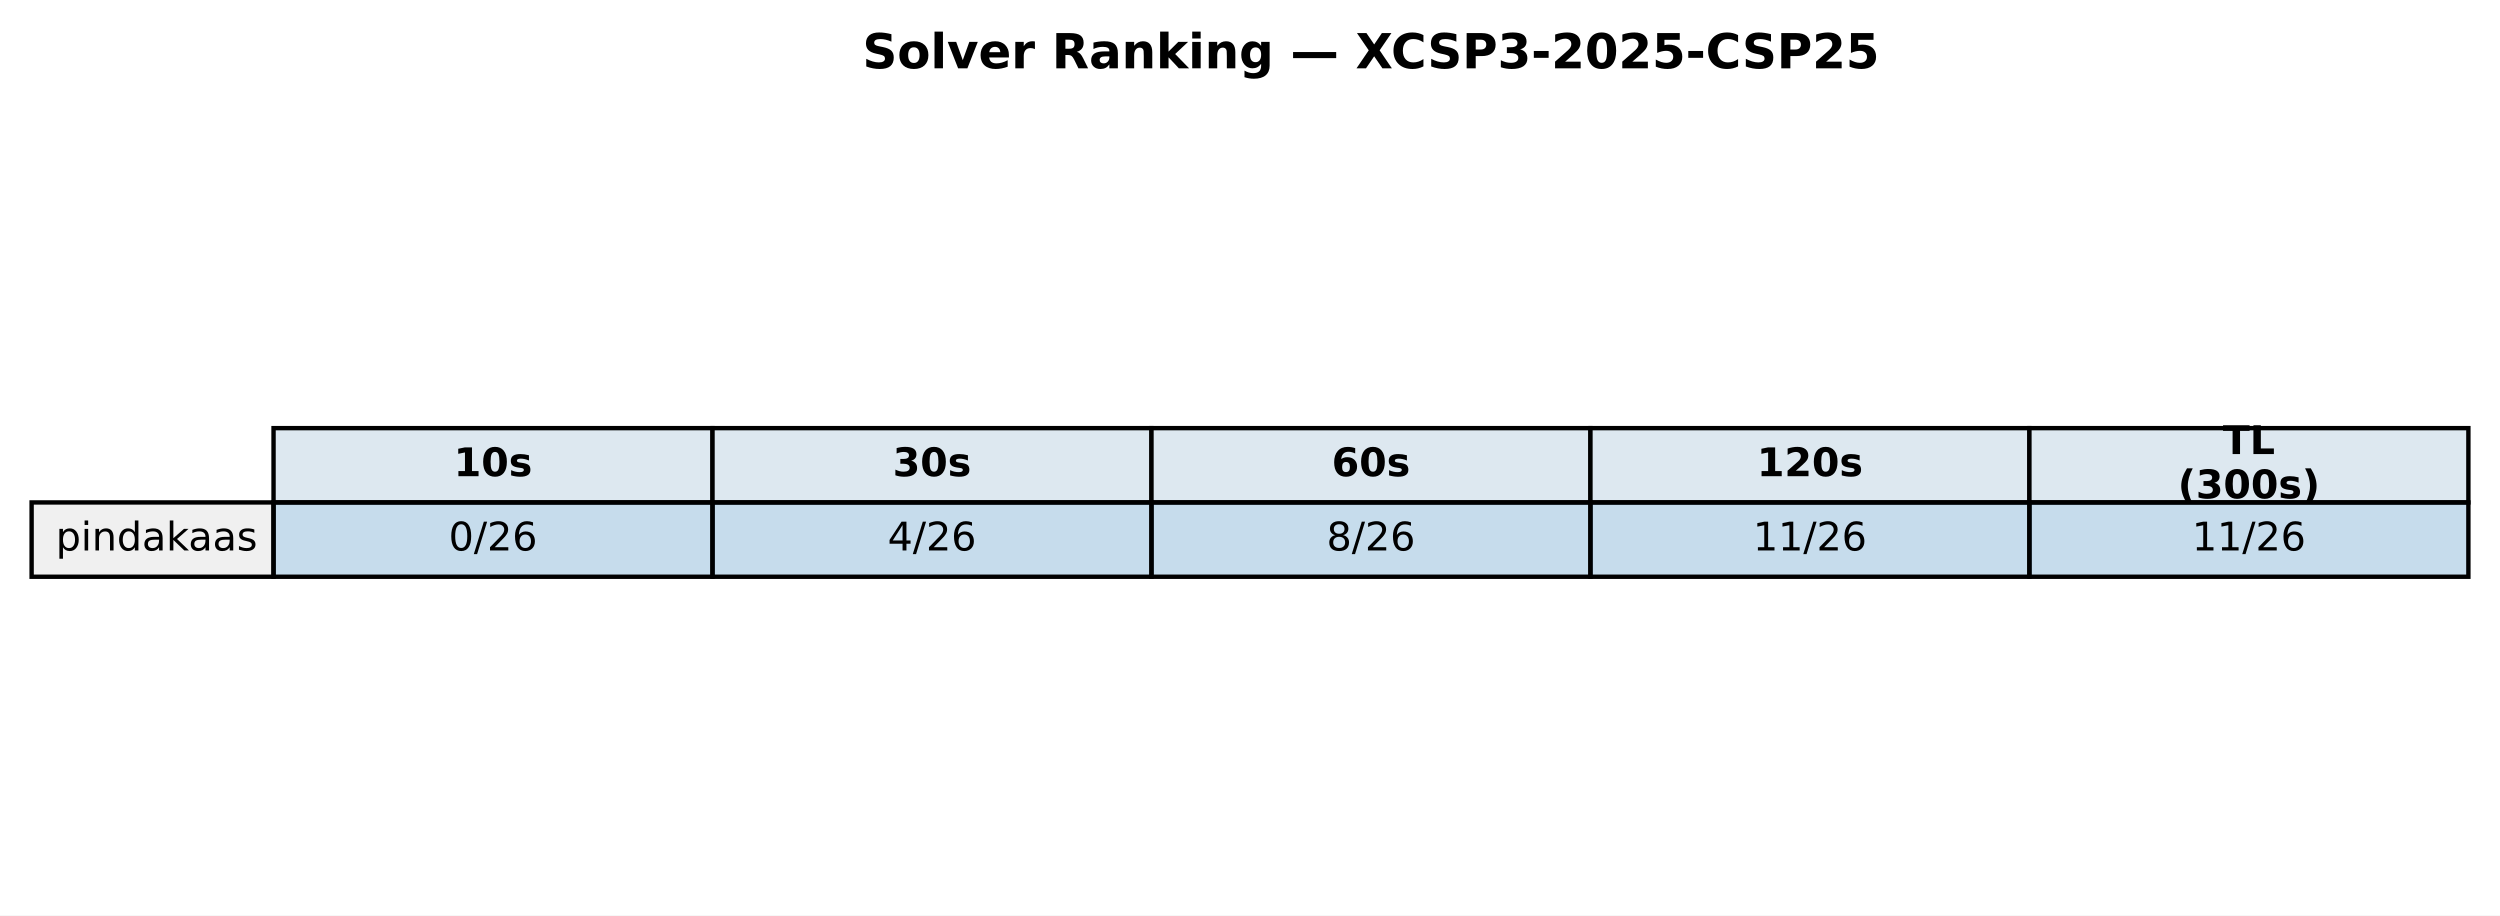
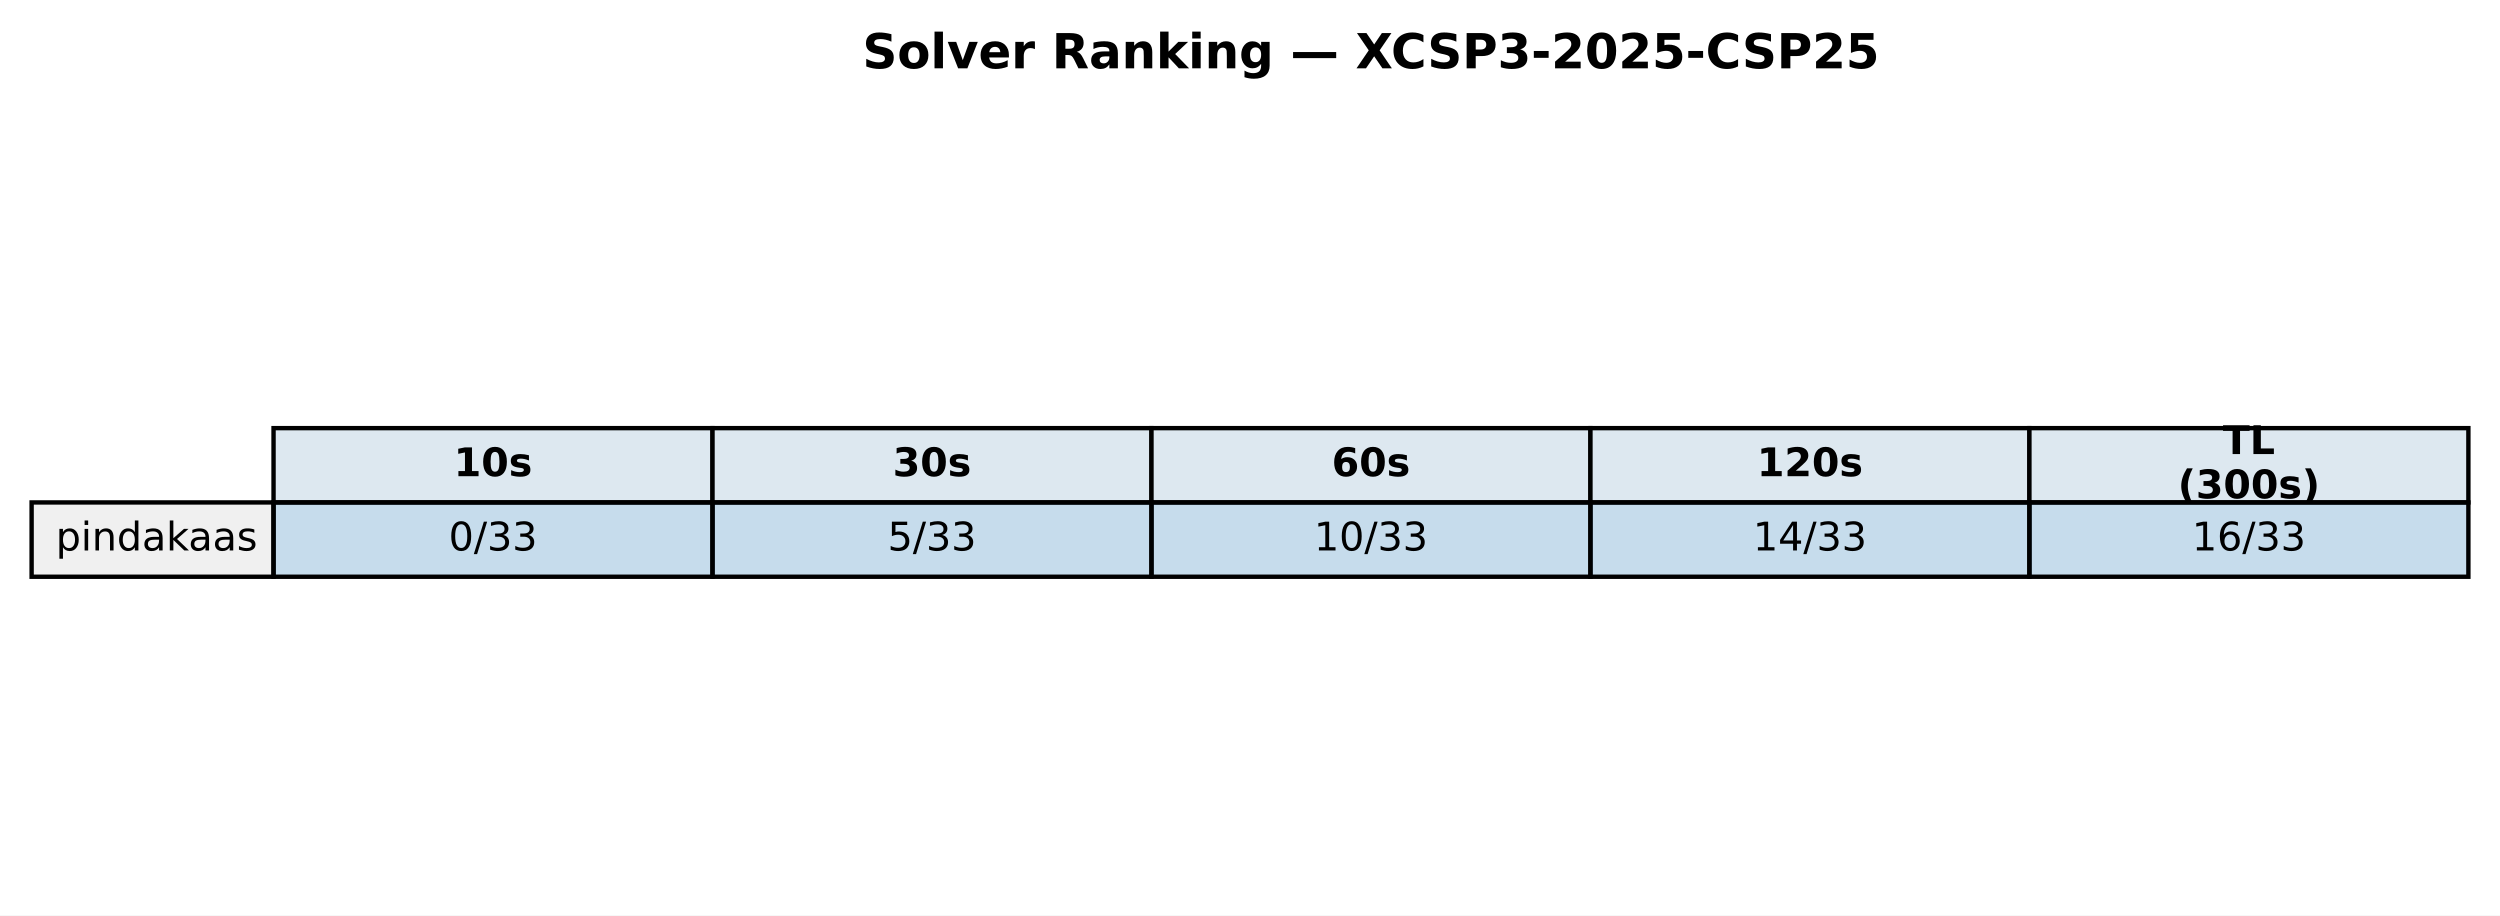
<svg xmlns="http://www.w3.org/2000/svg" xmlns:xlink="http://www.w3.org/1999/xlink" width="569.414pt" height="208.518pt" viewBox="0 0 569.414 208.518" version="1.1">
  <defs>
    <style type="text/css">*{stroke-linejoin: round; stroke-linecap: butt}</style>
  </defs>
  <g id="figure_1">
    <g id="patch_1">
      <path d="M 0 208.518  L 569.414 208.518  L 569.414 0  L 0 0  z " style="fill: #ffffff" />
    </g>
    <g id="axes_1">
      <g id="table_1">
        <g id="patch_2">
          <path d="M 62.304 114.438  L 162.286 114.438  L 162.286 97.514  L 62.304 97.514  z " style="fill: #dde8f0; stroke: #000000; stroke-linejoin: miter" />
        </g>
        <g id="text_1">
          <g transform="translate(103.3544 108.4594) scale(0.09 -0.09)">
            <defs>
              <path id="DejaVuSans-Bold-31" d="M 750 831  L 1813 831  L 1813 3847  L 722 3622  L 722 4441  L 1806 4666  L 2950 4666  L 2950 831  L 4013 831  L 4013 0  L 750 0  L 750 831  z " transform="scale(0.015625)" />
              <path id="DejaVuSans-Bold-30" d="M 2944 2338  Q 2944 3213 2780 3570  Q 2616 3928 2228 3928  Q 1841 3928 1675 3570  Q 1509 3213 1509 2338  Q 1509 1453 1675 1090  Q 1841 728 2228 728  Q 2613 728 2778 1090  Q 2944 1453 2944 2338  z M 4147 2328  Q 4147 1169 3647 539  Q 3147 -91 2228 -91  Q 1306 -91 806 539  Q 306 1169 306 2328  Q 306 3491 806 4120  Q 1306 4750 2228 4750  Q 3147 4750 3647 4120  Q 4147 3491 4147 2328  z " transform="scale(0.015625)" />
              <path id="DejaVuSans-Bold-73" d="M 3272 3391  L 3272 2541  Q 2913 2691 2578 2766  Q 2244 2841 1947 2841  Q 1628 2841 1473 2761  Q 1319 2681 1319 2516  Q 1319 2381 1436 2309  Q 1553 2238 1856 2203  L 2053 2175  Q 2913 2066 3209 1816  Q 3506 1566 3506 1031  Q 3506 472 3093 190  Q 2681 -91 1863 -91  Q 1516 -91 1145 -36  Q 775 19 384 128  L 384 978  Q 719 816 1070 734  Q 1422 653 1784 653  Q 2113 653 2278 743  Q 2444 834 2444 1013  Q 2444 1163 2330 1236  Q 2216 1309 1875 1350  L 1678 1375  Q 931 1469 631 1722  Q 331 1975 331 2491  Q 331 3047 712 3315  Q 1094 3584 1881 3584  Q 2191 3584 2531 3537  Q 2872 3491 3272 3391  z " transform="scale(0.015625)" />
            </defs>
            <use xlink:href="#DejaVuSans-Bold-31" />
            <use xlink:href="#DejaVuSans-Bold-30" transform="translate(69.58008 0)" />
            <use xlink:href="#DejaVuSans-Bold-73" transform="translate(139.1602 0)" />
          </g>
        </g>
        <g id="patch_3">
          <path d="M 162.286 114.438  L 262.268 114.438  L 262.268 97.514  L 162.286 97.514  z " style="fill: #dde8f0; stroke: #000000; stroke-linejoin: miter" />
        </g>
        <g id="text_2">
          <g transform="translate(203.3365 108.4594) scale(0.09 -0.09)">
            <defs>
              <path id="DejaVuSans-Bold-33" d="M 2981 2516  Q 3453 2394 3698 2092  Q 3944 1791 3944 1325  Q 3944 631 3412 270  Q 2881 -91 1863 -91  Q 1503 -91 1142 -33  Q 781 25 428 141  L 428 1069  Q 766 900 1098 814  Q 1431 728 1753 728  Q 2231 728 2486 893  Q 2741 1059 2741 1369  Q 2741 1688 2480 1852  Q 2219 2016 1709 2016  L 1228 2016  L 1228 2791  L 1734 2791  Q 2188 2791 2409 2933  Q 2631 3075 2631 3366  Q 2631 3634 2415 3781  Q 2200 3928 1806 3928  Q 1516 3928 1219 3862  Q 922 3797 628 3669  L 628 4550  Q 984 4650 1334 4700  Q 1684 4750 2022 4750  Q 2931 4750 3382 4451  Q 3834 4153 3834 3553  Q 3834 3144 3618 2883  Q 3403 2622 2981 2516  z " transform="scale(0.015625)" />
            </defs>
            <use xlink:href="#DejaVuSans-Bold-33" />
            <use xlink:href="#DejaVuSans-Bold-30" transform="translate(69.58008 0)" />
            <use xlink:href="#DejaVuSans-Bold-73" transform="translate(139.1602 0)" />
          </g>
        </g>
        <g id="patch_4">
          <path d="M 262.268 114.438  L 362.25 114.438  L 362.25 97.514  L 262.268 97.514  z " style="fill: #dde8f0; stroke: #000000; stroke-linejoin: miter" />
        </g>
        <g id="text_3">
          <g transform="translate(303.3186 108.4594) scale(0.09 -0.09)">
            <defs>
              <path id="DejaVuSans-Bold-36" d="M 2316 2303  Q 2000 2303 1842 2098  Q 1684 1894 1684 1484  Q 1684 1075 1842 870  Q 2000 666 2316 666  Q 2634 666 2792 870  Q 2950 1075 2950 1484  Q 2950 1894 2792 2098  Q 2634 2303 2316 2303  z M 3803 4544  L 3803 3681  Q 3506 3822 3243 3889  Q 2981 3956 2731 3956  Q 2194 3956 1894 3657  Q 1594 3359 1544 2772  Q 1750 2925 1990 3001  Q 2231 3078 2516 3078  Q 3231 3078 3670 2659  Q 4109 2241 4109 1563  Q 4109 813 3618 361  Q 3128 -91 2303 -91  Q 1394 -91 895 523  Q 397 1138 397 2266  Q 397 3422 980 4083  Q 1563 4744 2578 4744  Q 2900 4744 3203 4694  Q 3506 4644 3803 4544  z " transform="scale(0.015625)" />
            </defs>
            <use xlink:href="#DejaVuSans-Bold-36" />
            <use xlink:href="#DejaVuSans-Bold-30" transform="translate(69.58008 0)" />
            <use xlink:href="#DejaVuSans-Bold-73" transform="translate(139.1602 0)" />
          </g>
        </g>
        <g id="patch_5">
          <path d="M 362.25 114.438  L 462.232 114.438  L 462.232 97.514  L 362.25 97.514  z " style="fill: #dde8f0; stroke: #000000; stroke-linejoin: miter" />
        </g>
        <g id="text_4">
          <g transform="translate(400.1697 108.4594) scale(0.09 -0.09)">
            <defs>
              <path id="DejaVuSans-Bold-32" d="M 1844 884  L 3897 884  L 3897 0  L 506 0  L 506 884  L 2209 2388  Q 2438 2594 2547 2791  Q 2656 2988 2656 3200  Q 2656 3528 2436 3728  Q 2216 3928 1850 3928  Q 1569 3928 1234 3808  Q 900 3688 519 3450  L 519 4475  Q 925 4609 1322 4679  Q 1719 4750 2100 4750  Q 2938 4750 3402 4381  Q 3866 4013 3866 3353  Q 3866 2972 3669 2642  Q 3472 2313 2841 1759  L 1844 884  z " transform="scale(0.015625)" />
            </defs>
            <use xlink:href="#DejaVuSans-Bold-31" />
            <use xlink:href="#DejaVuSans-Bold-32" transform="translate(69.58008 0)" />
            <use xlink:href="#DejaVuSans-Bold-30" transform="translate(139.1602 0)" />
            <use xlink:href="#DejaVuSans-Bold-73" transform="translate(208.7402 0)" />
          </g>
        </g>
        <g id="patch_6">
          <path d="M 462.232 114.438  L 562.214 114.438  L 562.214 97.514  L 462.232 97.514  z " style="fill: #dde8f0; stroke: #000000; stroke-linejoin: miter" />
        </g>
        <g id="text_5">
          <g transform="translate(506.2858 103.4204) scale(0.09 -0.09)">
            <defs>
              <path id="DejaVuSans-Bold-54" d="M 31 4666  L 4331 4666  L 4331 3756  L 2784 3756  L 2784 0  L 1581 0  L 1581 3756  L 31 3756  L 31 4666  z " transform="scale(0.015625)" />
              <path id="DejaVuSans-Bold-4c" d="M 588 4666  L 1791 4666  L 1791 909  L 3903 909  L 3903 0  L 588 0  L 588 4666  z " transform="scale(0.015625)" />
            </defs>
            <use xlink:href="#DejaVuSans-Bold-54" />
            <use xlink:href="#DejaVuSans-Bold-4c" transform="translate(68.21289 0)" />
          </g>
          <g transform="translate(496.0385 113.4984) scale(0.09 -0.09)">
            <defs>
              <path id="DejaVuSans-Bold-28" d="M 2413 -844  L 1484 -844  Q 1006 -72 778 623  Q 550 1319 550 2003  Q 550 2688 779 3389  Q 1009 4091 1484 4856  L 2413 4856  Q 2013 4116 1813 3408  Q 1613 2700 1613 2009  Q 1613 1319 1811 609  Q 2009 -100 2413 -844  z " transform="scale(0.015625)" />
              <path id="DejaVuSans-Bold-29" d="M 513 -844  Q 913 -100 1113 609  Q 1313 1319 1313 2009  Q 1313 2700 1113 3408  Q 913 4116 513 4856  L 1441 4856  Q 1916 4091 2145 3389  Q 2375 2688 2375 2003  Q 2375 1319 2147 623  Q 1919 -72 1441 -844  L 513 -844  z " transform="scale(0.015625)" />
            </defs>
            <use xlink:href="#DejaVuSans-Bold-28" />
            <use xlink:href="#DejaVuSans-Bold-33" transform="translate(45.70312 0)" />
            <use xlink:href="#DejaVuSans-Bold-30" transform="translate(115.2832 0)" />
            <use xlink:href="#DejaVuSans-Bold-30" transform="translate(184.8633 0)" />
            <use xlink:href="#DejaVuSans-Bold-73" transform="translate(254.4434 0)" />
            <use xlink:href="#DejaVuSans-Bold-29" transform="translate(313.9648 0)" />
          </g>
        </g>
        <g id="patch_7">
          <path d="M 7.2 131.363  L 62.304 131.363  L 62.304 114.438  L 7.2 114.438  z " style="fill: #f0f0f0; stroke: #000000; stroke-linejoin: miter" />
        </g>
        <g id="text_6">
          <g transform="translate(12.71036 125.3841) scale(0.09 -0.09)">
            <defs>
              <path id="DejaVuSans-70" d="M 1159 525  L 1159 -1331  L 581 -1331  L 581 3500  L 1159 3500  L 1159 2969  Q 1341 3281 1617 3432  Q 1894 3584 2278 3584  Q 2916 3584 3314 3078  Q 3713 2572 3713 1747  Q 3713 922 3314 415  Q 2916 -91 2278 -91  Q 1894 -91 1617 61  Q 1341 213 1159 525  z M 3116 1747  Q 3116 2381 2855 2742  Q 2594 3103 2138 3103  Q 1681 3103 1420 2742  Q 1159 2381 1159 1747  Q 1159 1113 1420 752  Q 1681 391 2138 391  Q 2594 391 2855 752  Q 3116 1113 3116 1747  z " transform="scale(0.015625)" />
              <path id="DejaVuSans-69" d="M 603 3500  L 1178 3500  L 1178 0  L 603 0  L 603 3500  z M 603 4863  L 1178 4863  L 1178 4134  L 603 4134  L 603 4863  z " transform="scale(0.015625)" />
              <path id="DejaVuSans-6e" d="M 3513 2113  L 3513 0  L 2938 0  L 2938 2094  Q 2938 2591 2744 2837  Q 2550 3084 2163 3084  Q 1697 3084 1428 2787  Q 1159 2491 1159 1978  L 1159 0  L 581 0  L 581 3500  L 1159 3500  L 1159 2956  Q 1366 3272 1645 3428  Q 1925 3584 2291 3584  Q 2894 3584 3203 3211  Q 3513 2838 3513 2113  z " transform="scale(0.015625)" />
              <path id="DejaVuSans-64" d="M 2906 2969  L 2906 4863  L 3481 4863  L 3481 0  L 2906 0  L 2906 525  Q 2725 213 2448 61  Q 2172 -91 1784 -91  Q 1150 -91 751 415  Q 353 922 353 1747  Q 353 2572 751 3078  Q 1150 3584 1784 3584  Q 2172 3584 2448 3432  Q 2725 3281 2906 2969  z M 947 1747  Q 947 1113 1208 752  Q 1469 391 1925 391  Q 2381 391 2643 752  Q 2906 1113 2906 1747  Q 2906 2381 2643 2742  Q 2381 3103 1925 3103  Q 1469 3103 1208 2742  Q 947 2381 947 1747  z " transform="scale(0.015625)" />
              <path id="DejaVuSans-61" d="M 2194 1759  Q 1497 1759 1228 1600  Q 959 1441 959 1056  Q 959 750 1161 570  Q 1363 391 1709 391  Q 2188 391 2477 730  Q 2766 1069 2766 1631  L 2766 1759  L 2194 1759  z M 3341 1997  L 3341 0  L 2766 0  L 2766 531  Q 2569 213 2275 61  Q 1981 -91 1556 -91  Q 1019 -91 701 211  Q 384 513 384 1019  Q 384 1609 779 1909  Q 1175 2209 1959 2209  L 2766 2209  L 2766 2266  Q 2766 2663 2505 2880  Q 2244 3097 1772 3097  Q 1472 3097 1187 3025  Q 903 2953 641 2809  L 641 3341  Q 956 3463 1253 3523  Q 1550 3584 1831 3584  Q 2591 3584 2966 3190  Q 3341 2797 3341 1997  z " transform="scale(0.015625)" />
              <path id="DejaVuSans-6b" d="M 581 4863  L 1159 4863  L 1159 1991  L 2875 3500  L 3609 3500  L 1753 1863  L 3688 0  L 2938 0  L 1159 1709  L 1159 0  L 581 0  L 581 4863  z " transform="scale(0.015625)" />
              <path id="DejaVuSans-73" d="M 2834 3397  L 2834 2853  Q 2591 2978 2328 3040  Q 2066 3103 1784 3103  Q 1356 3103 1142 2972  Q 928 2841 928 2578  Q 928 2378 1081 2264  Q 1234 2150 1697 2047  L 1894 2003  Q 2506 1872 2764 1633  Q 3022 1394 3022 966  Q 3022 478 2636 193  Q 2250 -91 1575 -91  Q 1294 -91 989 -36  Q 684 19 347 128  L 347 722  Q 666 556 975 473  Q 1284 391 1588 391  Q 1994 391 2212 530  Q 2431 669 2431 922  Q 2431 1156 2273 1281  Q 2116 1406 1581 1522  L 1381 1569  Q 847 1681 609 1914  Q 372 2147 372 2553  Q 372 3047 722 3315  Q 1072 3584 1716 3584  Q 2034 3584 2315 3537  Q 2597 3491 2834 3397  z " transform="scale(0.015625)" />
            </defs>
            <use xlink:href="#DejaVuSans-70" />
            <use xlink:href="#DejaVuSans-69" transform="translate(63.47656 0)" />
            <use xlink:href="#DejaVuSans-6e" transform="translate(91.25977 0)" />
            <use xlink:href="#DejaVuSans-64" transform="translate(154.6387 0)" />
            <use xlink:href="#DejaVuSans-61" transform="translate(218.1152 0)" />
            <use xlink:href="#DejaVuSans-6b" transform="translate(279.3945 0)" />
            <use xlink:href="#DejaVuSans-61" transform="translate(335.5547 0)" />
            <use xlink:href="#DejaVuSans-61" transform="translate(396.834 0)" />
            <use xlink:href="#DejaVuSans-73" transform="translate(458.1133 0)" />
          </g>
        </g>
        <g id="patch_8">
          <path d="M 62.304 131.363  L 162.286 131.363  L 162.286 114.438  L 62.304 114.438  z " style="fill: #1f77b4; fill-opacity: 0.25; stroke: #000000; stroke-linejoin: miter" />
        </g>
        <g id="text_7">
          <g transform="translate(102.1894 125.3841) scale(0.09 -0.09)">
            <defs>
              <path id="DejaVuSans-30" d="M 2034 4250  Q 1547 4250 1301 3770  Q 1056 3291 1056 2328  Q 1056 1369 1301 889  Q 1547 409 2034 409  Q 2525 409 2770 889  Q 3016 1369 3016 2328  Q 3016 3291 2770 3770  Q 2525 4250 2034 4250  z M 2034 4750  Q 2819 4750 3233 4129  Q 3647 3509 3647 2328  Q 3647 1150 3233 529  Q 2819 -91 2034 -91  Q 1250 -91 836 529  Q 422 1150 422 2328  Q 422 3509 836 4129  Q 1250 4750 2034 4750  z " transform="scale(0.015625)" />
              <path id="DejaVuSans-2f" d="M 1625 4666  L 2156 4666  L 531 -594  L 0 -594  L 1625 4666  z " transform="scale(0.015625)" />
-               <path id="DejaVuSans-32" d="M 1228 531  L 3431 531  L 3431 0  L 469 0  L 469 531  Q 828 903 1448 1529  Q 2069 2156 2228 2338  Q 2531 2678 2651 2914  Q 2772 3150 2772 3378  Q 2772 3750 2511 3984  Q 2250 4219 1831 4219  Q 1534 4219 1204 4116  Q 875 4013 500 3803  L 500 4441  Q 881 4594 1212 4672  Q 1544 4750 1819 4750  Q 2544 4750 2975 4387  Q 3406 4025 3406 3419  Q 3406 3131 3298 2873  Q 3191 2616 2906 2266  Q 2828 2175 2409 1742  Q 1991 1309 1228 531  z " transform="scale(0.015625)" />
-               <path id="DejaVuSans-36" d="M 2113 2584  Q 1688 2584 1439 2293  Q 1191 2003 1191 1497  Q 1191 994 1439 701  Q 1688 409 2113 409  Q 2538 409 2786 701  Q 3034 994 3034 1497  Q 3034 2003 2786 2293  Q 2538 2584 2113 2584  z M 3366 4563  L 3366 3988  Q 3128 4100 2886 4159  Q 2644 4219 2406 4219  Q 1781 4219 1451 3797  Q 1122 3375 1075 2522  Q 1259 2794 1537 2939  Q 1816 3084 2150 3084  Q 2853 3084 3261 2657  Q 3669 2231 3669 1497  Q 3669 778 3244 343  Q 2819 -91 2113 -91  Q 1303 -91 875 529  Q 447 1150 447 2328  Q 447 3434 972 4092  Q 1497 4750 2381 4750  Q 2619 4750 2861 4703  Q 3103 4656 3366 4563  z " transform="scale(0.015625)" />
+               <path id="DejaVuSans-33" d="M 2597 2516  Q 3050 2419 3304 2112  Q 3559 1806 3559 1356  Q 3559 666 3084 287  Q 2609 -91 1734 -91  Q 1441 -91 1130 -33  Q 819 25 488 141  L 488 750  Q 750 597 1062 519  Q 1375 441 1716 441  Q 2309 441 2620 675  Q 2931 909 2931 1356  Q 2931 1769 2642 2001  Q 2353 2234 1838 2234  L 1294 2234  L 1294 2753  L 1863 2753  Q 2328 2753 2575 2939  Q 2822 3125 2822 3475  Q 2822 3834 2567 4026  Q 2313 4219 1838 4219  Q 1578 4219 1281 4162  Q 984 4106 628 3988  L 628 4550  Q 988 4650 1302 4700  Q 1616 4750 1894 4750  Q 2613 4750 3031 4423  Q 3450 4097 3450 3541  Q 3450 3153 3228 2886  Q 3006 2619 2597 2516  z " transform="scale(0.015625)" />
            </defs>
            <use xlink:href="#DejaVuSans-30" />
            <use xlink:href="#DejaVuSans-2f" transform="translate(63.62305 0)" />
-             <use xlink:href="#DejaVuSans-32" transform="translate(97.31445 0)" />
-             <use xlink:href="#DejaVuSans-36" transform="translate(160.9375 0)" />
+             <use xlink:href="#DejaVuSans-33" transform="translate(97.31445 0)" />
+             <use xlink:href="#DejaVuSans-33" transform="translate(160.9375 0)" />
          </g>
        </g>
        <g id="patch_9">
          <path d="M 162.286 131.363  L 262.268 131.363  L 262.268 114.438  L 162.286 114.438  z " style="fill: #1f77b4; fill-opacity: 0.25; stroke: #000000; stroke-linejoin: miter" />
        </g>
        <g id="text_8">
          <g transform="translate(202.1714 125.3841) scale(0.09 -0.09)">
            <defs>
-               <path id="DejaVuSans-34" d="M 2419 4116  L 825 1625  L 2419 1625  L 2419 4116  z M 2253 4666  L 3047 4666  L 3047 1625  L 3713 1625  L 3713 1100  L 3047 1100  L 3047 0  L 2419 0  L 2419 1100  L 313 1100  L 313 1709  L 2253 4666  z " transform="scale(0.015625)" />
-             </defs>
-             <use xlink:href="#DejaVuSans-34" />
+               <path id="DejaVuSans-35" d="M 691 4666  L 3169 4666  L 3169 4134  L 1269 4134  L 1269 2991  Q 1406 3038 1543 3061  Q 1681 3084 1819 3084  Q 2600 3084 3056 2656  Q 3513 2228 3513 1497  Q 3513 744 3044 326  Q 2575 -91 1722 -91  Q 1428 -91 1123 -41  Q 819 9 494 109  L 494 744  Q 775 591 1075 516  Q 1375 441 1709 441  Q 2250 441 2565 725  Q 2881 1009 2881 1497  Q 2881 1984 2565 2268  Q 2250 2553 1709 2553  Q 1456 2553 1204 2497  Q 953 2441 691 2322  L 691 4666  z " transform="scale(0.015625)" />
+             </defs>
+             <use xlink:href="#DejaVuSans-35" />
            <use xlink:href="#DejaVuSans-2f" transform="translate(63.62305 0)" />
-             <use xlink:href="#DejaVuSans-32" transform="translate(97.31445 0)" />
-             <use xlink:href="#DejaVuSans-36" transform="translate(160.9375 0)" />
+             <use xlink:href="#DejaVuSans-33" transform="translate(97.31445 0)" />
+             <use xlink:href="#DejaVuSans-33" transform="translate(160.9375 0)" />
          </g>
        </g>
        <g id="patch_10">
          <path d="M 262.268 131.363  L 362.25 131.363  L 362.25 114.438  L 262.268 114.438  z " style="fill: #1f77b4; fill-opacity: 0.25; stroke: #000000; stroke-linejoin: miter" />
        </g>
        <g id="text_9">
-           <g transform="translate(302.1535 125.3841) scale(0.09 -0.09)">
-             <defs>
-               <path id="DejaVuSans-38" d="M 2034 2216  Q 1584 2216 1326 1975  Q 1069 1734 1069 1313  Q 1069 891 1326 650  Q 1584 409 2034 409  Q 2484 409 2743 651  Q 3003 894 3003 1313  Q 3003 1734 2745 1975  Q 2488 2216 2034 2216  z M 1403 2484  Q 997 2584 770 2862  Q 544 3141 544 3541  Q 544 4100 942 4425  Q 1341 4750 2034 4750  Q 2731 4750 3128 4425  Q 3525 4100 3525 3541  Q 3525 3141 3298 2862  Q 3072 2584 2669 2484  Q 3125 2378 3379 2068  Q 3634 1759 3634 1313  Q 3634 634 3220 271  Q 2806 -91 2034 -91  Q 1263 -91 848 271  Q 434 634 434 1313  Q 434 1759 690 2068  Q 947 2378 1403 2484  z M 1172 3481  Q 1172 3119 1398 2916  Q 1625 2713 2034 2713  Q 2441 2713 2670 2916  Q 2900 3119 2900 3481  Q 2900 3844 2670 4047  Q 2441 4250 2034 4250  Q 1625 4250 1398 4047  Q 1172 3844 1172 3481  z " transform="scale(0.015625)" />
-             </defs>
-             <use xlink:href="#DejaVuSans-38" />
-             <use xlink:href="#DejaVuSans-2f" transform="translate(63.62305 0)" />
-             <use xlink:href="#DejaVuSans-32" transform="translate(97.31445 0)" />
-             <use xlink:href="#DejaVuSans-36" transform="translate(160.9375 0)" />
+           <g transform="translate(299.2904 125.3841) scale(0.09 -0.09)">
+             <defs>
+               <path id="DejaVuSans-31" d="M 794 531  L 1825 531  L 1825 4091  L 703 3866  L 703 4441  L 1819 4666  L 2450 4666  L 2450 531  L 3481 531  L 3481 0  L 794 0  L 794 531  z " transform="scale(0.015625)" />
+             </defs>
+             <use xlink:href="#DejaVuSans-31" />
+             <use xlink:href="#DejaVuSans-30" transform="translate(63.62305 0)" />
+             <use xlink:href="#DejaVuSans-2f" transform="translate(127.2461 0)" />
+             <use xlink:href="#DejaVuSans-33" transform="translate(160.9375 0)" />
+             <use xlink:href="#DejaVuSans-33" transform="translate(224.5605 0)" />
          </g>
        </g>
        <g id="patch_11">
          <path d="M 362.25 131.363  L 462.232 131.363  L 462.232 114.438  L 362.25 114.438  z " style="fill: #1f77b4; fill-opacity: 0.25; stroke: #000000; stroke-linejoin: miter" />
        </g>
        <g id="text_10">
          <g transform="translate(399.2725 125.3841) scale(0.09 -0.09)">
            <defs>
-               <path id="DejaVuSans-31" d="M 794 531  L 1825 531  L 1825 4091  L 703 3866  L 703 4441  L 1819 4666  L 2450 4666  L 2450 531  L 3481 531  L 3481 0  L 794 0  L 794 531  z " transform="scale(0.015625)" />
+               <path id="DejaVuSans-34" d="M 2419 4116  L 825 1625  L 2419 1625  L 2419 4116  z M 2253 4666  L 3047 4666  L 3047 1625  L 3713 1625  L 3713 1100  L 3047 1100  L 3047 0  L 2419 0  L 2419 1100  L 313 1100  L 313 1709  L 2253 4666  z " transform="scale(0.015625)" />
            </defs>
            <use xlink:href="#DejaVuSans-31" />
-             <use xlink:href="#DejaVuSans-31" transform="translate(63.62305 0)" />
+             <use xlink:href="#DejaVuSans-34" transform="translate(63.62305 0)" />
            <use xlink:href="#DejaVuSans-2f" transform="translate(127.2461 0)" />
-             <use xlink:href="#DejaVuSans-32" transform="translate(160.9375 0)" />
-             <use xlink:href="#DejaVuSans-36" transform="translate(224.5605 0)" />
+             <use xlink:href="#DejaVuSans-33" transform="translate(160.9375 0)" />
+             <use xlink:href="#DejaVuSans-33" transform="translate(224.5605 0)" />
          </g>
        </g>
        <g id="patch_12">
          <path d="M 462.232 131.363  L 562.214 131.363  L 562.214 114.438  L 462.232 114.438  z " style="fill: #1f77b4; fill-opacity: 0.25; stroke: #000000; stroke-linejoin: miter" />
        </g>
        <g id="text_11">
          <g transform="translate(499.2545 125.3841) scale(0.09 -0.09)">
+             <defs>
+               <path id="DejaVuSans-36" d="M 2113 2584  Q 1688 2584 1439 2293  Q 1191 2003 1191 1497  Q 1191 994 1439 701  Q 1688 409 2113 409  Q 2538 409 2786 701  Q 3034 994 3034 1497  Q 3034 2003 2786 2293  Q 2538 2584 2113 2584  z M 3366 4563  L 3366 3988  Q 3128 4100 2886 4159  Q 2644 4219 2406 4219  Q 1781 4219 1451 3797  Q 1122 3375 1075 2522  Q 1259 2794 1537 2939  Q 1816 3084 2150 3084  Q 2853 3084 3261 2657  Q 3669 2231 3669 1497  Q 3669 778 3244 343  Q 2819 -91 2113 -91  Q 1303 -91 875 529  Q 447 1150 447 2328  Q 447 3434 972 4092  Q 1497 4750 2381 4750  Q 2619 4750 2861 4703  Q 3103 4656 3366 4563  z " transform="scale(0.015625)" />
+             </defs>
            <use xlink:href="#DejaVuSans-31" />
-             <use xlink:href="#DejaVuSans-31" transform="translate(63.62305 0)" />
+             <use xlink:href="#DejaVuSans-36" transform="translate(63.62305 0)" />
            <use xlink:href="#DejaVuSans-2f" transform="translate(127.2461 0)" />
-             <use xlink:href="#DejaVuSans-32" transform="translate(160.9375 0)" />
-             <use xlink:href="#DejaVuSans-36" transform="translate(224.5605 0)" />
+             <use xlink:href="#DejaVuSans-33" transform="translate(160.9375 0)" />
+             <use xlink:href="#DejaVuSans-33" transform="translate(224.5605 0)" />
          </g>
        </g>
      </g>
      <g id="text_12">
        <g transform="translate(196.4477 15.55828) scale(0.11 -0.11)">
          <defs>
            <path id="DejaVuSans-Bold-53" d="M 3834 4519  L 3834 3531  Q 3450 3703 3084 3790  Q 2719 3878 2394 3878  Q 1963 3878 1756 3759  Q 1550 3641 1550 3391  Q 1550 3203 1689 3098  Q 1828 2994 2194 2919  L 2706 2816  Q 3484 2659 3812 2340  Q 4141 2022 4141 1434  Q 4141 663 3683 286  Q 3225 -91 2284 -91  Q 1841 -91 1394 -6  Q 947 78 500 244  L 500 1259  Q 947 1022 1364 901  Q 1781 781 2169 781  Q 2563 781 2772 912  Q 2981 1044 2981 1288  Q 2981 1506 2839 1625  Q 2697 1744 2272 1838  L 1806 1941  Q 1106 2091 782 2419  Q 459 2747 459 3303  Q 459 4000 909 4375  Q 1359 4750 2203 4750  Q 2588 4750 2994 4692  Q 3400 4634 3834 4519  z " transform="scale(0.015625)" />
            <path id="DejaVuSans-Bold-6f" d="M 2203 2784  Q 1831 2784 1636 2517  Q 1441 2250 1441 1747  Q 1441 1244 1636 976  Q 1831 709 2203 709  Q 2569 709 2762 976  Q 2956 1244 2956 1747  Q 2956 2250 2762 2517  Q 2569 2784 2203 2784  z M 2203 3584  Q 3106 3584 3614 3096  Q 4122 2609 4122 1747  Q 4122 884 3614 396  Q 3106 -91 2203 -91  Q 1297 -91 786 396  Q 275 884 275 1747  Q 275 2609 786 3096  Q 1297 3584 2203 3584  z " transform="scale(0.015625)" />
            <path id="DejaVuSans-Bold-6c" d="M 538 4863  L 1656 4863  L 1656 0  L 538 0  L 538 4863  z " transform="scale(0.015625)" />
            <path id="DejaVuSans-Bold-76" d="M 97 3500  L 1216 3500  L 2088 1081  L 2956 3500  L 4078 3500  L 2700 0  L 1472 0  L 97 3500  z " transform="scale(0.015625)" />
            <path id="DejaVuSans-Bold-65" d="M 4031 1759  L 4031 1441  L 1416 1441  Q 1456 1047 1700 850  Q 1944 653 2381 653  Q 2734 653 3104 758  Q 3475 863 3866 1075  L 3866 213  Q 3469 63 3072 -14  Q 2675 -91 2278 -91  Q 1328 -91 801 392  Q 275 875 275 1747  Q 275 2603 792 3093  Q 1309 3584 2216 3584  Q 3041 3584 3536 3087  Q 4031 2591 4031 1759  z M 2881 2131  Q 2881 2450 2695 2645  Q 2509 2841 2209 2841  Q 1884 2841 1681 2658  Q 1478 2475 1428 2131  L 2881 2131  z " transform="scale(0.015625)" />
            <path id="DejaVuSans-Bold-72" d="M 3138 2547  Q 2991 2616 2845 2648  Q 2700 2681 2553 2681  Q 2122 2681 1889 2404  Q 1656 2128 1656 1613  L 1656 0  L 538 0  L 538 3500  L 1656 3500  L 1656 2925  Q 1872 3269 2151 3426  Q 2431 3584 2822 3584  Q 2878 3584 2943 3579  Q 3009 3575 3134 3559  L 3138 2547  z " transform="scale(0.015625)" />
            <path id="DejaVuSans-Bold-20" transform="scale(0.015625)" />
            <path id="DejaVuSans-Bold-52" d="M 2297 2597  Q 2675 2597 2839 2737  Q 3003 2878 3003 3200  Q 3003 3519 2839 3656  Q 2675 3794 2297 3794  L 1791 3794  L 1791 2597  L 2297 2597  z M 1791 1766  L 1791 0  L 588 0  L 588 4666  L 2425 4666  Q 3347 4666 3776 4356  Q 4206 4047 4206 3378  Q 4206 2916 3982 2619  Q 3759 2322 3309 2181  Q 3556 2125 3751 1926  Q 3947 1728 4147 1325  L 4800 0  L 3519 0  L 2950 1159  Q 2778 1509 2601 1637  Q 2425 1766 2131 1766  L 1791 1766  z " transform="scale(0.015625)" />
            <path id="DejaVuSans-Bold-61" d="M 2106 1575  Q 1756 1575 1579 1456  Q 1403 1338 1403 1106  Q 1403 894 1545 773  Q 1688 653 1941 653  Q 2256 653 2472 879  Q 2688 1106 2688 1447  L 2688 1575  L 2106 1575  z M 3816 1997  L 3816 0  L 2688 0  L 2688 519  Q 2463 200 2181 54  Q 1900 -91 1497 -91  Q 953 -91 614 226  Q 275 544 275 1050  Q 275 1666 698 1953  Q 1122 2241 2028 2241  L 2688 2241  L 2688 2328  Q 2688 2594 2478 2717  Q 2269 2841 1825 2841  Q 1466 2841 1156 2769  Q 847 2697 581 2553  L 581 3406  Q 941 3494 1303 3539  Q 1666 3584 2028 3584  Q 2975 3584 3395 3211  Q 3816 2838 3816 1997  z " transform="scale(0.015625)" />
            <path id="DejaVuSans-Bold-6e" d="M 4056 2131  L 4056 0  L 2931 0  L 2931 347  L 2931 1631  Q 2931 2084 2911 2256  Q 2891 2428 2841 2509  Q 2775 2619 2662 2680  Q 2550 2741 2406 2741  Q 2056 2741 1856 2470  Q 1656 2200 1656 1722  L 1656 0  L 538 0  L 538 3500  L 1656 3500  L 1656 2988  Q 1909 3294 2193 3439  Q 2478 3584 2822 3584  Q 3428 3584 3742 3212  Q 4056 2841 4056 2131  z " transform="scale(0.015625)" />
            <path id="DejaVuSans-Bold-6b" d="M 538 4863  L 1656 4863  L 1656 2216  L 2944 3500  L 4244 3500  L 2534 1894  L 4378 0  L 3022 0  L 1656 1459  L 1656 0  L 538 0  L 538 4863  z " transform="scale(0.015625)" />
            <path id="DejaVuSans-Bold-69" d="M 538 3500  L 1656 3500  L 1656 0  L 538 0  L 538 3500  z M 538 4863  L 1656 4863  L 1656 3950  L 538 3950  L 538 4863  z " transform="scale(0.015625)" />
            <path id="DejaVuSans-Bold-67" d="M 2919 594  Q 2688 288 2409 144  Q 2131 0 1766 0  Q 1125 0 706 504  Q 288 1009 288 1791  Q 288 2575 706 3076  Q 1125 3578 1766 3578  Q 2131 3578 2409 3434  Q 2688 3291 2919 2981  L 2919 3500  L 4044 3500  L 4044 353  Q 4044 -491 3511 -936  Q 2978 -1381 1966 -1381  Q 1638 -1381 1331 -1331  Q 1025 -1281 716 -1178  L 716 -306  Q 1009 -475 1290 -558  Q 1572 -641 1856 -641  Q 2406 -641 2662 -400  Q 2919 -159 2919 353  L 2919 594  z M 2181 2772  Q 1834 2772 1640 2515  Q 1447 2259 1447 1791  Q 1447 1309 1634 1061  Q 1822 813 2181 813  Q 2531 813 2725 1069  Q 2919 1325 2919 1791  Q 2919 2259 2725 2515  Q 2531 2772 2181 2772  z " transform="scale(0.015625)" />
            <path id="DejaVuSans-Bold-2014" d="M 344 2156  L 6056 2156  L 6056 1350  L 344 1350  L 344 2156  z " transform="scale(0.015625)" />
            <path id="DejaVuSans-Bold-58" d="M 3188 2381  L 4806 0  L 3553 0  L 2463 1594  L 1381 0  L 122 0  L 1741 2381  L 184 4666  L 1441 4666  L 2463 3163  L 3481 4666  L 4744 4666  L 3188 2381  z " transform="scale(0.015625)" />
            <path id="DejaVuSans-Bold-43" d="M 4288 256  Q 3956 84 3597 -3  Q 3238 -91 2847 -91  Q 1681 -91 1000 561  Q 319 1213 319 2328  Q 319 3447 1000 4098  Q 1681 4750 2847 4750  Q 3238 4750 3597 4662  Q 3956 4575 4288 4403  L 4288 3438  Q 3953 3666 3628 3772  Q 3303 3878 2944 3878  Q 2300 3878 1931 3465  Q 1563 3053 1563 2328  Q 1563 1606 1931 1193  Q 2300 781 2944 781  Q 3303 781 3628 887  Q 3953 994 4288 1222  L 4288 256  z " transform="scale(0.015625)" />
            <path id="DejaVuSans-Bold-50" d="M 588 4666  L 2584 4666  Q 3475 4666 3951 4270  Q 4428 3875 4428 3144  Q 4428 2409 3951 2014  Q 3475 1619 2584 1619  L 1791 1619  L 1791 0  L 588 0  L 588 4666  z M 1791 3794  L 1791 2491  L 2456 2491  Q 2806 2491 2997 2661  Q 3188 2831 3188 3144  Q 3188 3456 2997 3625  Q 2806 3794 2456 3794  L 1791 3794  z " transform="scale(0.015625)" />
            <path id="DejaVuSans-Bold-2d" d="M 347 2297  L 2309 2297  L 2309 1388  L 347 1388  L 347 2297  z " transform="scale(0.015625)" />
            <path id="DejaVuSans-Bold-35" d="M 678 4666  L 3669 4666  L 3669 3781  L 1638 3781  L 1638 3059  Q 1775 3097 1914 3117  Q 2053 3138 2203 3138  Q 3056 3138 3531 2711  Q 4006 2284 4006 1522  Q 4006 766 3489 337  Q 2972 -91 2053 -91  Q 1656 -91 1267 -14  Q 878 63 494 219  L 494 1166  Q 875 947 1217 837  Q 1559 728 1863 728  Q 2300 728 2551 942  Q 2803 1156 2803 1522  Q 2803 1891 2551 2103  Q 2300 2316 1863 2316  Q 1603 2316 1309 2248  Q 1016 2181 678 2041  L 678 4666  z " transform="scale(0.015625)" />
          </defs>
          <use xlink:href="#DejaVuSans-Bold-53" />
          <use xlink:href="#DejaVuSans-Bold-6f" transform="translate(72.02148 0)" />
          <use xlink:href="#DejaVuSans-Bold-6c" transform="translate(140.7227 0)" />
          <use xlink:href="#DejaVuSans-Bold-76" transform="translate(175 0)" />
          <use xlink:href="#DejaVuSans-Bold-65" transform="translate(240.1855 0)" />
          <use xlink:href="#DejaVuSans-Bold-72" transform="translate(308.0078 0)" />
          <use xlink:href="#DejaVuSans-Bold-20" transform="translate(357.3242 0)" />
          <use xlink:href="#DejaVuSans-Bold-52" transform="translate(392.1387 0)" />
          <use xlink:href="#DejaVuSans-Bold-61" transform="translate(469.1406 0)" />
          <use xlink:href="#DejaVuSans-Bold-6e" transform="translate(536.6211 0)" />
          <use xlink:href="#DejaVuSans-Bold-6b" transform="translate(607.8125 0)" />
          <use xlink:href="#DejaVuSans-Bold-69" transform="translate(674.3164 0)" />
          <use xlink:href="#DejaVuSans-Bold-6e" transform="translate(708.5938 0)" />
          <use xlink:href="#DejaVuSans-Bold-67" transform="translate(779.7852 0)" />
          <use xlink:href="#DejaVuSans-Bold-20" transform="translate(851.3672 0)" />
          <use xlink:href="#DejaVuSans-Bold-2014" transform="translate(886.1816 0)" />
          <use xlink:href="#DejaVuSans-Bold-20" transform="translate(986.1816 0)" />
          <use xlink:href="#DejaVuSans-Bold-58" transform="translate(1020.996 0)" />
          <use xlink:href="#DejaVuSans-Bold-43" transform="translate(1094.471 0)" />
          <use xlink:href="#DejaVuSans-Bold-53" transform="translate(1169.734 0)" />
          <use xlink:href="#DejaVuSans-Bold-50" transform="translate(1241.756 0)" />
          <use xlink:href="#DejaVuSans-Bold-33" transform="translate(1315.047 0)" />
          <use xlink:href="#DejaVuSans-Bold-2d" transform="translate(1384.627 0)" />
          <use xlink:href="#DejaVuSans-Bold-32" transform="translate(1426.131 0)" />
          <use xlink:href="#DejaVuSans-Bold-30" transform="translate(1495.711 0)" />
          <use xlink:href="#DejaVuSans-Bold-32" transform="translate(1565.291 0)" />
          <use xlink:href="#DejaVuSans-Bold-35" transform="translate(1634.871 0)" />
          <use xlink:href="#DejaVuSans-Bold-2d" transform="translate(1704.451 0)" />
          <use xlink:href="#DejaVuSans-Bold-43" transform="translate(1745.955 0)" />
          <use xlink:href="#DejaVuSans-Bold-53" transform="translate(1821.219 0)" />
          <use xlink:href="#DejaVuSans-Bold-50" transform="translate(1893.24 0)" />
          <use xlink:href="#DejaVuSans-Bold-32" transform="translate(1966.531 0)" />
          <use xlink:href="#DejaVuSans-Bold-35" transform="translate(2036.111 0)" />
        </g>
      </g>
    </g>
  </g>
</svg>
